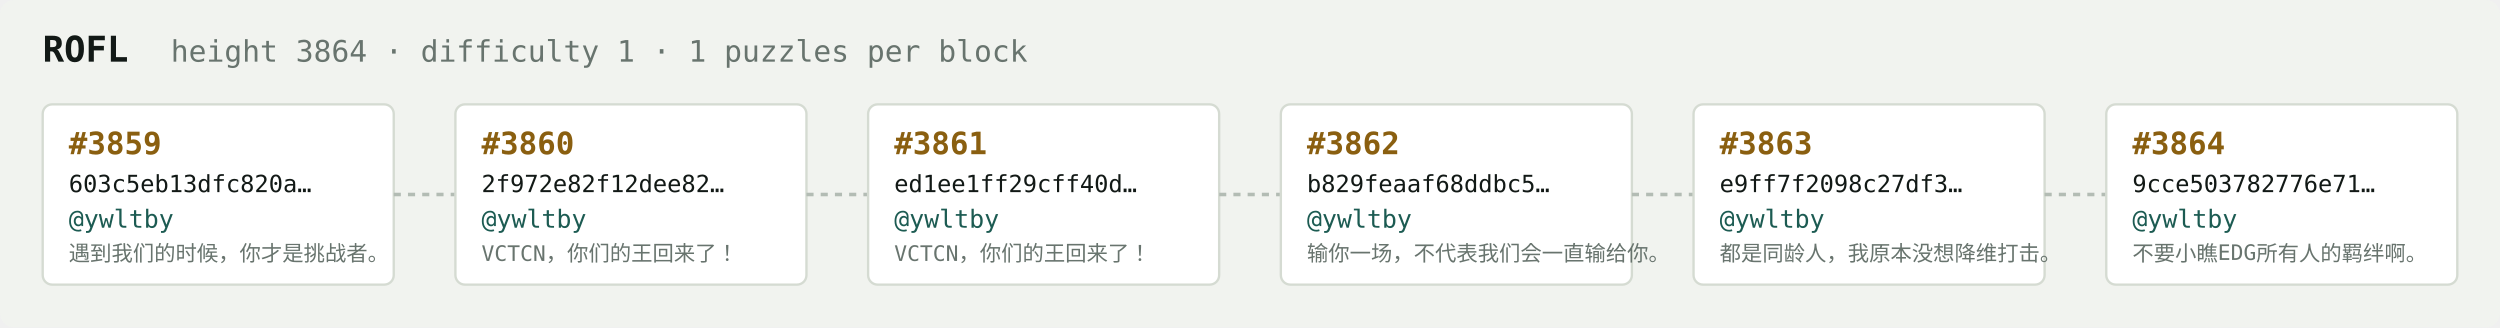
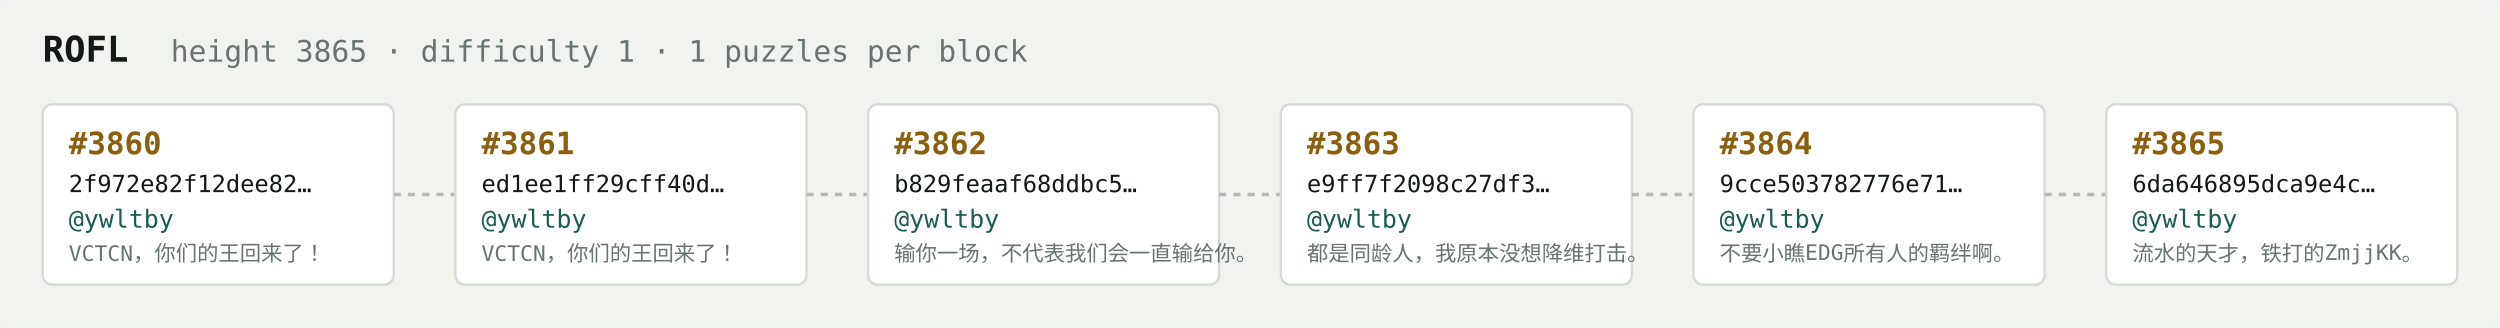
<svg xmlns="http://www.w3.org/2000/svg" width="1054" height="138" viewBox="0 0 1054 138" font-family="ui-monospace,SFMono-Regular,Menlo,monospace">
  <rect fill="#f1f3ef" width="1054" height="138" rx="6" />
  <text x="18" y="26" fill="#121916" font-size="15" font-weight="700">ROFL</text>
-   <text x="72" y="26" fill="#68746e" font-size="12.5">height 3864 · difficulty 1 · 1 puzzles per block</text>
+   <text x="72" y="26" fill="#68746e" font-size="12.5">height 3865 · difficulty 1 · 1 puzzles per block</text>
  <rect x="18" y="44" width="148" height="76" rx="4" fill="#ffffff" stroke="#d5dbd2" stroke-width="1" />
-   <text x="29" y="65" fill="#8a5f10" font-size="13" font-weight="700">#3859</text>
-   <text x="29" y="81" fill="#121916" font-size="10">603c5eb13dfc820a…</text>
+   <text x="29" y="65" fill="#8a5f10" font-size="13" font-weight="700">#3860</text>
+   <text x="29" y="81" fill="#121916" font-size="10">2f972e82f12dee82…</text>
  <text x="29" y="96" fill="#1c5b52" font-size="10.5">@ywltby</text>
-   <text x="29" y="110" fill="#68746e" font-size="9">遇到我们的时候，你才是挑战者。</text>
+   <text x="29" y="110" fill="#68746e" font-size="9">VCTCN，你们的王回来了！</text>
  <line x1="166" y1="82.0" x2="192" y2="82.0" stroke="#b3bcb4" stroke-width="1.5" stroke-dasharray="3 3" />
  <rect x="192" y="44" width="148" height="76" rx="4" fill="#ffffff" stroke="#d5dbd2" stroke-width="1" />
-   <text x="203" y="65" fill="#8a5f10" font-size="13" font-weight="700">#3860</text>
-   <text x="203" y="81" fill="#121916" font-size="10">2f972e82f12dee82…</text>
+   <text x="203" y="65" fill="#8a5f10" font-size="13" font-weight="700">#3861</text>
+   <text x="203" y="81" fill="#121916" font-size="10">ed1ee1ff29cff40d…</text>
  <text x="203" y="96" fill="#1c5b52" font-size="10.5">@ywltby</text>
  <text x="203" y="110" fill="#68746e" font-size="9">VCTCN，你们的王回来了！</text>
  <line x1="340" y1="82.0" x2="366" y2="82.0" stroke="#b3bcb4" stroke-width="1.5" stroke-dasharray="3 3" />
  <rect x="366" y="44" width="148" height="76" rx="4" fill="#ffffff" stroke="#d5dbd2" stroke-width="1" />
-   <text x="377" y="65" fill="#8a5f10" font-size="13" font-weight="700">#3861</text>
-   <text x="377" y="81" fill="#121916" font-size="10">ed1ee1ff29cff40d…</text>
+   <text x="377" y="65" fill="#8a5f10" font-size="13" font-weight="700">#3862</text>
+   <text x="377" y="81" fill="#121916" font-size="10">b829feaaf68ddbc5…</text>
  <text x="377" y="96" fill="#1c5b52" font-size="10.5">@ywltby</text>
-   <text x="377" y="110" fill="#68746e" font-size="9">VCTCN，你们的王回来了！</text>
+   <text x="377" y="110" fill="#68746e" font-size="9">输你一场，不代表我们会一直输给你。</text>
  <line x1="514" y1="82.0" x2="540" y2="82.0" stroke="#b3bcb4" stroke-width="1.5" stroke-dasharray="3 3" />
  <rect x="540" y="44" width="148" height="76" rx="4" fill="#ffffff" stroke="#d5dbd2" stroke-width="1" />
-   <text x="551" y="65" fill="#8a5f10" font-size="13" font-weight="700">#3862</text>
-   <text x="551" y="81" fill="#121916" font-size="10">b829feaaf68ddbc5…</text>
+   <text x="551" y="65" fill="#8a5f10" font-size="13" font-weight="700">#3863</text>
+   <text x="551" y="81" fill="#121916" font-size="10">e9ff7f2098c27df3…</text>
  <text x="551" y="96" fill="#1c5b52" font-size="10.5">@ywltby</text>
-   <text x="551" y="110" fill="#68746e" font-size="9">输你一场，不代表我们会一直输给你。</text>
+   <text x="551" y="110" fill="#68746e" font-size="9">都是同龄人，我原本没想降维打击。</text>
  <line x1="688" y1="82.0" x2="714" y2="82.0" stroke="#b3bcb4" stroke-width="1.5" stroke-dasharray="3 3" />
  <rect x="714" y="44" width="148" height="76" rx="4" fill="#ffffff" stroke="#d5dbd2" stroke-width="1" />
-   <text x="725" y="65" fill="#8a5f10" font-size="13" font-weight="700">#3863</text>
-   <text x="725" y="81" fill="#121916" font-size="10">e9ff7f2098c27df3…</text>
+   <text x="725" y="65" fill="#8a5f10" font-size="13" font-weight="700">#3864</text>
+   <text x="725" y="81" fill="#121916" font-size="10">9cce503782776e71…</text>
  <text x="725" y="96" fill="#1c5b52" font-size="10.5">@ywltby</text>
-   <text x="725" y="110" fill="#68746e" font-size="9">都是同龄人，我原本没想降维打击。</text>
+   <text x="725" y="110" fill="#68746e" font-size="9">不要小瞧EDG所有人的羁绊啊。</text>
  <line x1="862" y1="82.0" x2="888" y2="82.0" stroke="#b3bcb4" stroke-width="1.5" stroke-dasharray="3 3" />
  <rect x="888" y="44" width="148" height="76" rx="4" fill="#ffffff" stroke="#d5dbd2" stroke-width="1" />
-   <text x="899" y="65" fill="#8a5f10" font-size="13" font-weight="700">#3864</text>
-   <text x="899" y="81" fill="#121916" font-size="10">9cce503782776e71…</text>
+   <text x="899" y="65" fill="#8a5f10" font-size="13" font-weight="700">#3865</text>
+   <text x="899" y="81" fill="#121916" font-size="10">6da646895dca9e4c…</text>
  <text x="899" y="96" fill="#1c5b52" font-size="10.5">@ywltby</text>
-   <text x="899" y="110" fill="#68746e" font-size="9">不要小瞧EDG所有人的羁绊啊。</text>
+   <text x="899" y="110" fill="#68746e" font-size="9">流水的天才，铁打的ZmjjKK。</text>
</svg>
